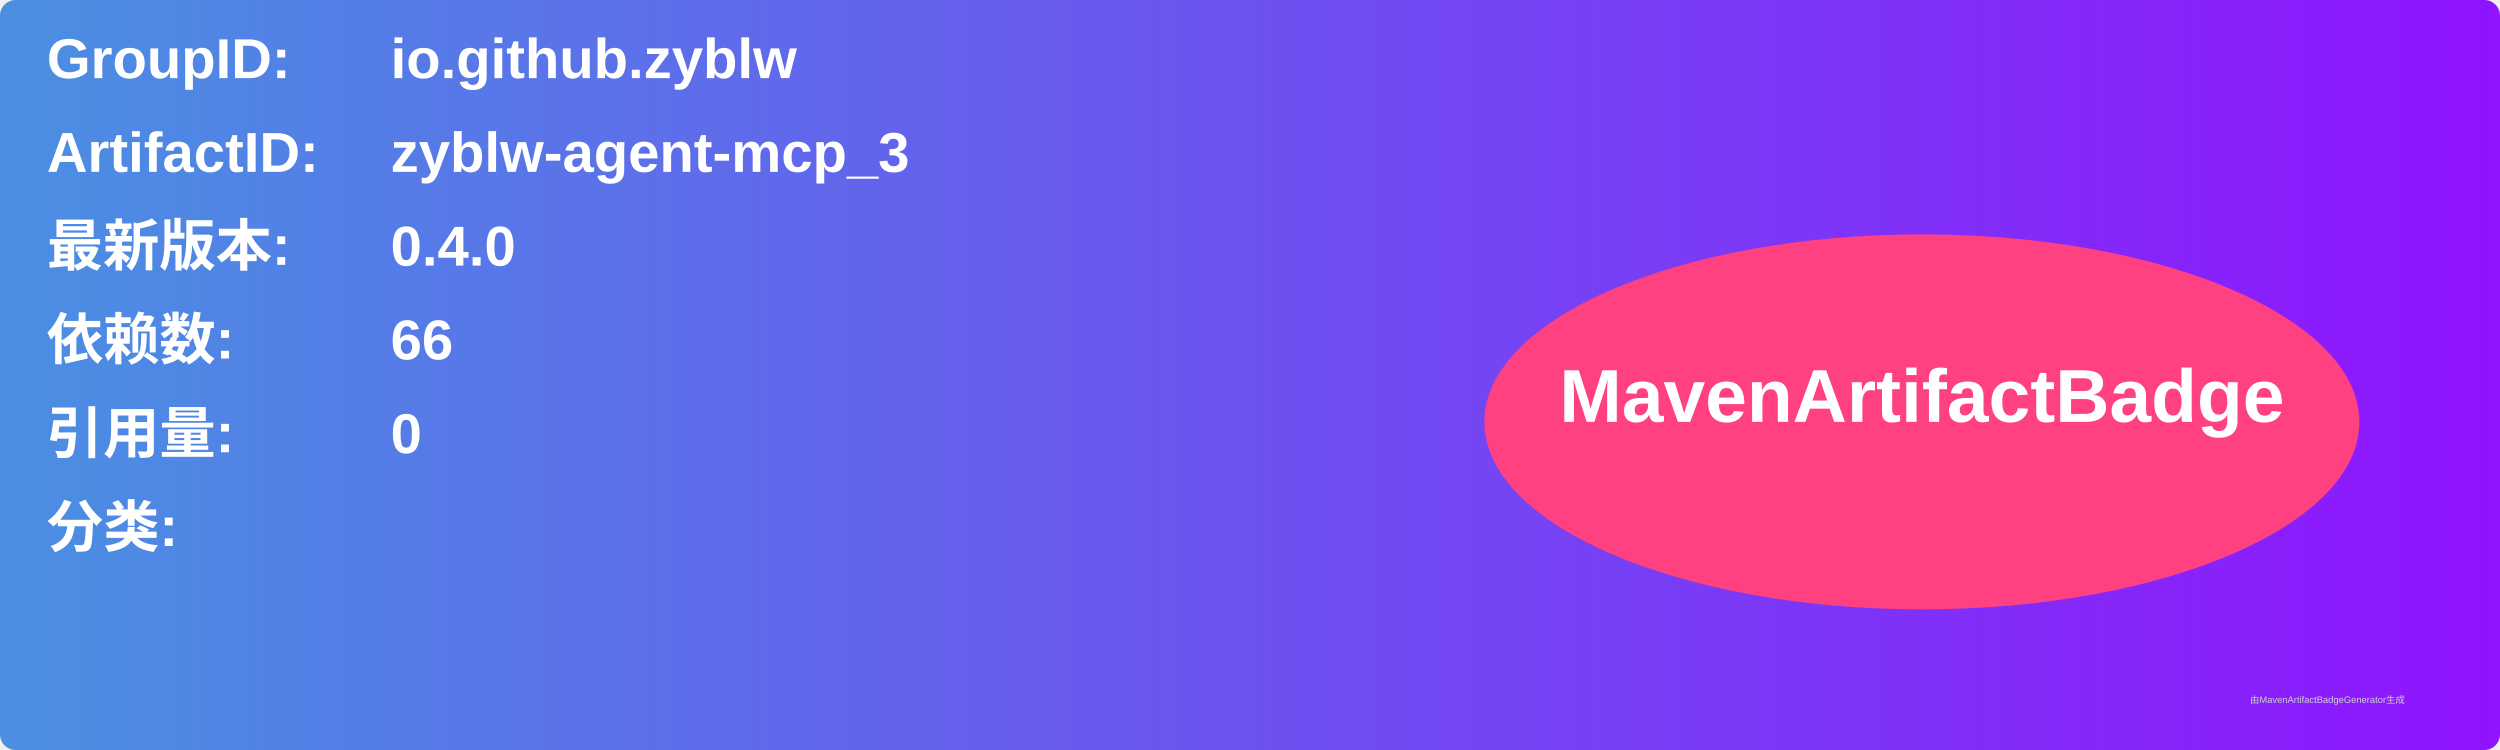
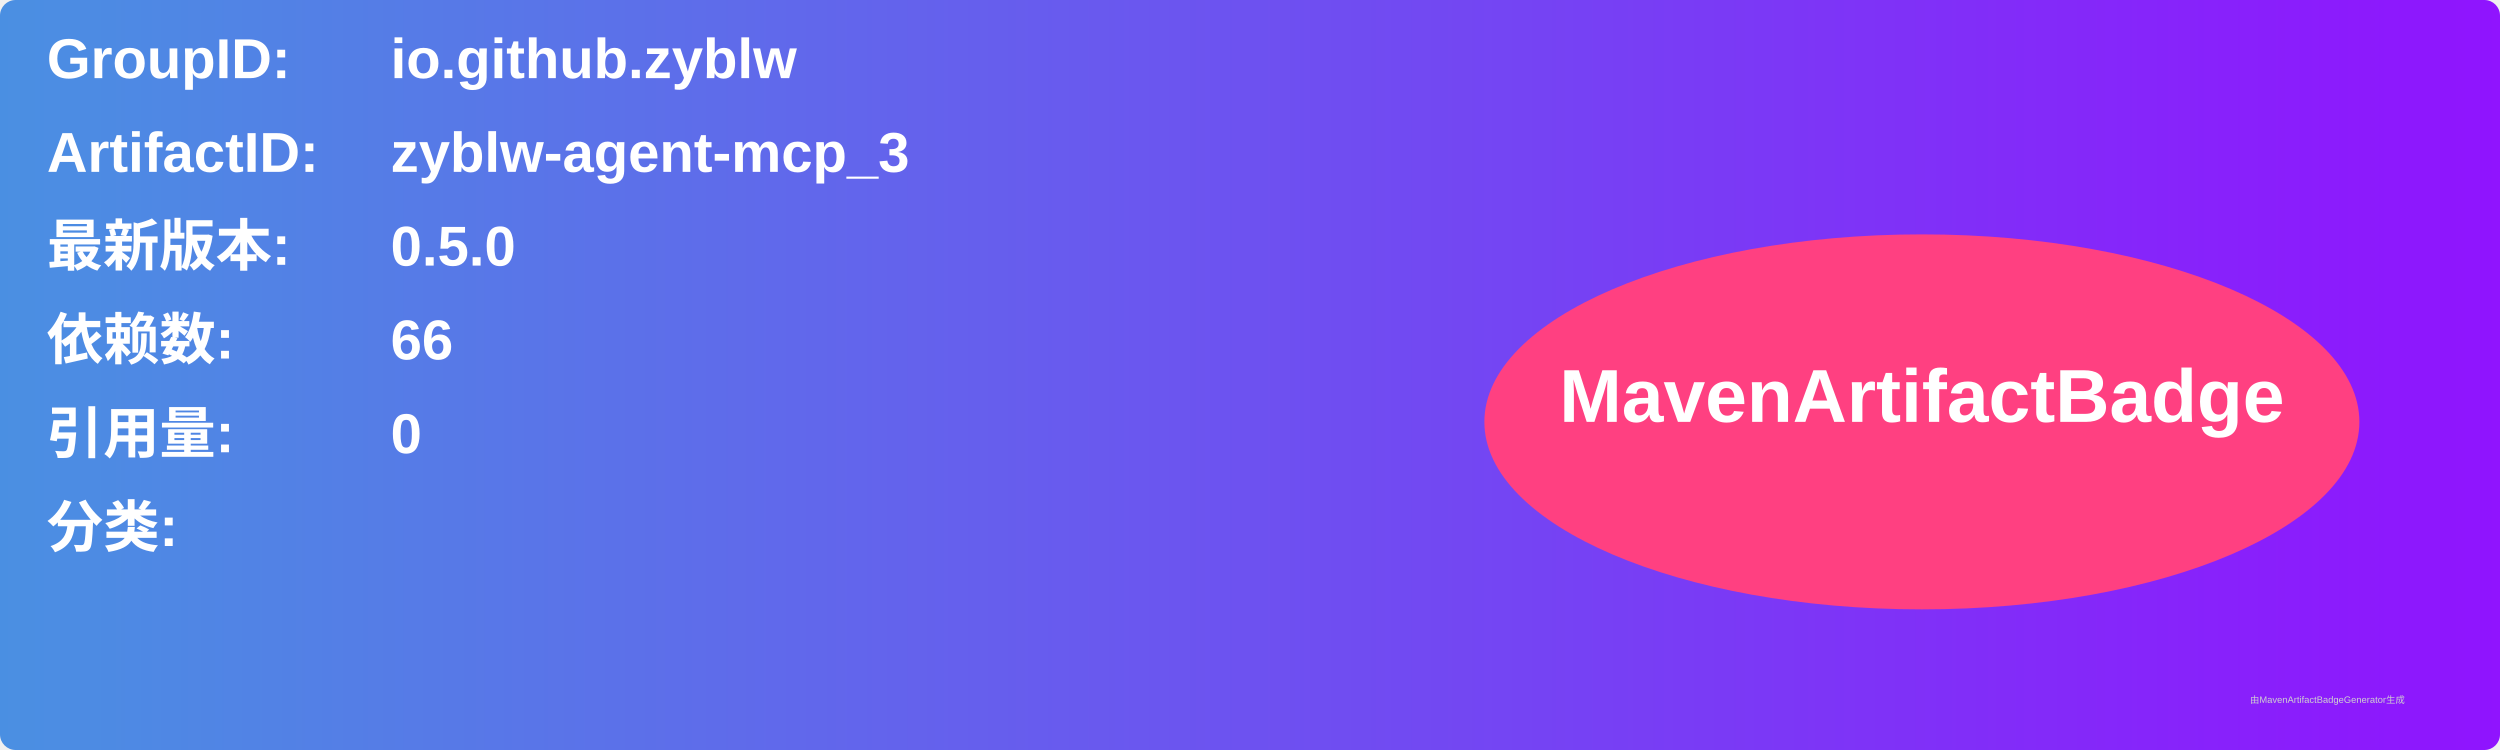
<svg xmlns="http://www.w3.org/2000/svg" width="800" height="240" viewBox="0 0 800 240">
  <linearGradient id="grad" x1="0%" y1="0%" x2="100%" y2="0%">
    <stop offset="0%" stop-color="#4a90e2" />
    <stop offset="100%" stop-color="#9013fe" />
  </linearGradient>
  <rect width="100%" height="100%" rx="5" ry="5" fill="url(#grad)" />
  <g transform="translate(15, 15)">
    <text x="0" y="10" font-family="Arial" font-size="18" fill="white" font-weight="bold" width="260">GroupID:</text>
    <text x="110" y="10" font-family="Arial" font-size="18" fill="white" font-weight="bold" width="460">io.github.zyblw</text>
    <text x="0" y="40" font-family="Arial" font-size="18" fill="white" font-weight="bold" width="260">ArtifactID:</text>
    <text x="110" y="40" font-family="Arial" font-size="18" fill="white" font-weight="bold" width="460">zyblw-agent-mcp_3</text>
    <text x="0" y="70" font-family="Arial" font-size="18" fill="white" font-weight="bold">最新版本:</text>
    <text x="110" y="70" font-family="Arial" font-size="18" fill="white" font-weight="bold">
-       <tspan font-weight="bold">0.4.0</tspan>
+       <tspan font-weight="bold">0.5.0</tspan>
    </text>
    <text x="0" y="100" font-family="Arial" font-size="18" fill="white" font-weight="bold">依赖数: </text>
    <text x="110" y="100" font-family="Arial" font-size="18" fill="white">
      <tspan font-weight="bold">66</tspan>
    </text>
    <text x="0" y="130" font-family="Arial" font-size="18" fill="white" font-weight="bold">引用量: </text>
    <text x="110" y="130" font-family="Arial" font-size="18" fill="white">
      <tspan font-weight="bold">0</tspan>
    </text>
    <text x="0" y="160" font-family="Arial" font-size="18" fill="white" font-weight="bold">分类:</text>
    <text x="10" y="190" font-family="Arial" font-size="10" fill="white">
      <tspan font-weight="bold" />
    </text>
    <ellipse cx="600" cy="120" rx="140" ry="60" fill="#ff4081" />
    <text x="600" y="120" text-anchor="middle" font-family="Arial" font-size="24" fill="white" font-weight="bold">MavenArtifactBadge</text>
  </g>
  <text x="720" y="225" font-family="Arial" font-size="3" fill="#d0d0d0">由MavenArtifactBadgeGenerator生成</text>
</svg>
